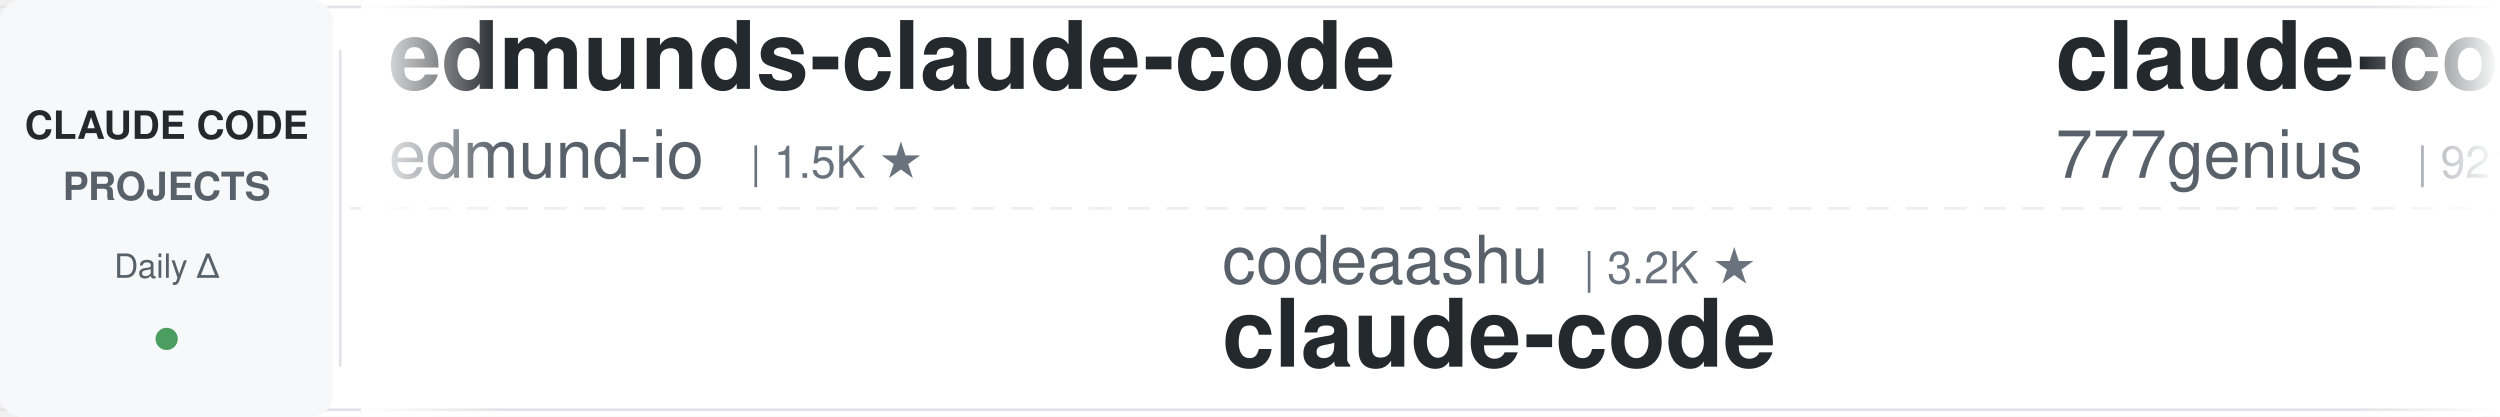
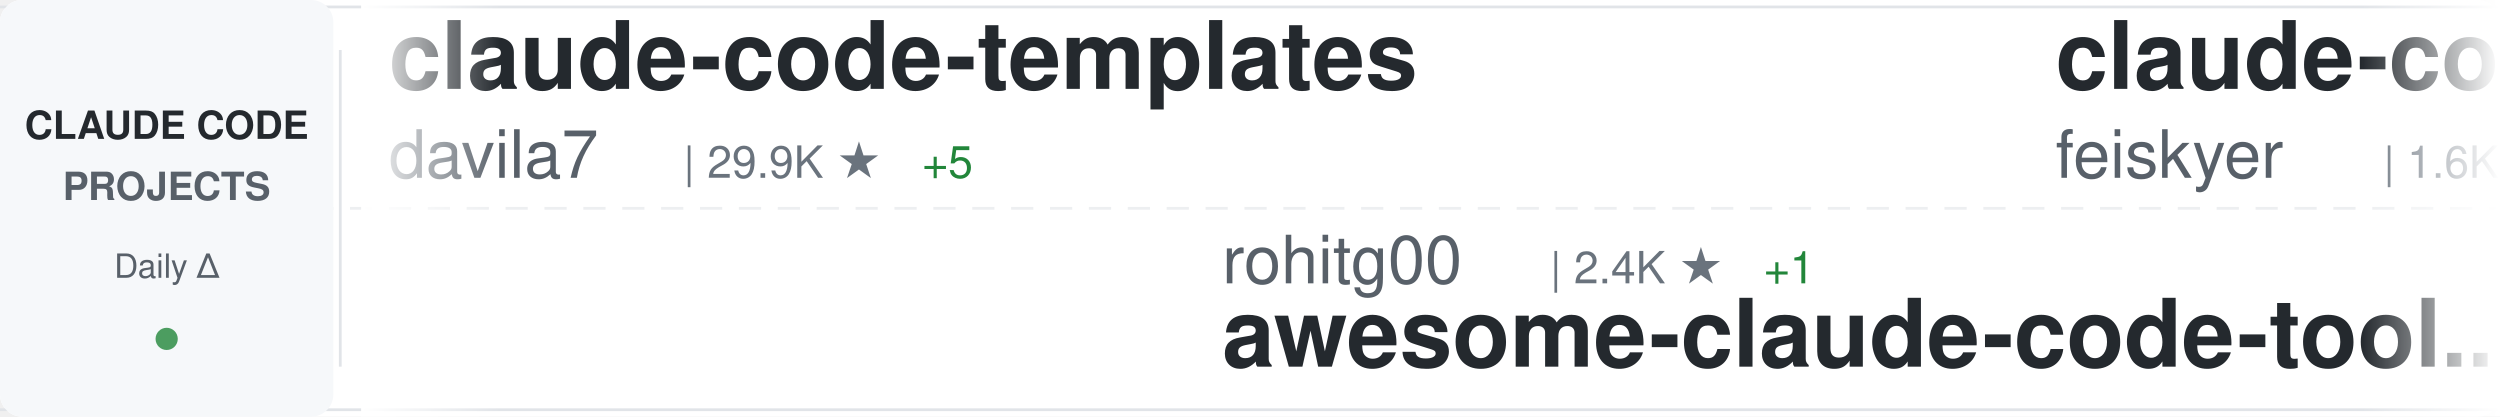
<svg xmlns="http://www.w3.org/2000/svg" width="900" height="150">
  <defs>
    <linearGradient id="awesomeLeftFade" x1="0%" y1="0%" x2="100%" y2="0%">
      <stop offset="0%" style="stop-color:#ffffff;stop-opacity:1" />
      <stop offset="100%" style="stop-color:#ffffff;stop-opacity:0" />
    </linearGradient>
    <linearGradient id="awesomeRightFade" x1="0%" y1="0%" x2="100%" y2="0%">
      <stop offset="0%" style="stop-color:#ffffff;stop-opacity:0" />
      <stop offset="100%" style="stop-color:#ffffff;stop-opacity:1" />
    </linearGradient>
  </defs>
  <rect width="900" height="150" fill="#ffffff" rx="8" />
  <rect x="0" y="2" width="900" height="1" fill="#e1e4e8" />
  <rect x="0" y="147" width="900" height="1" fill="#e1e4e8" />
  <line x1="0" y1="75" x2="900" y2="75" stroke="#e1e4e8" stroke-width="1" stroke-dasharray="8 6" opacity="0.6" />
  <rect x="0" y="0" width="120" height="150" fill="#f6f8fa" rx="8" />
  <text x="60" y="50" font-family="-apple-system, BlinkMacSystemFont, 'Segoe UI', Helvetica, Arial, sans-serif" font-size="14" font-weight="600" fill="#24292e" text-anchor="middle">CLAUDE CODE</text>
  <text x="60" y="72" font-family="-apple-system, BlinkMacSystemFont, 'Segoe UI', Helvetica, Arial, sans-serif" font-size="14" font-weight="600" fill="#586069" text-anchor="middle">PROJECTS</text>
  <text x="60" y="100" font-family="-apple-system, BlinkMacSystemFont, 'Segoe UI', Helvetica, Arial, sans-serif" font-size="12" font-weight="500" fill="#586069" text-anchor="middle">Daily Δ</text>
  <circle cx="60" cy="122" r="4" fill="#22863a" opacity="0.8" />
  <rect x="122" y="18" width="1" height="114" fill="#e1e4e8" />
  <clipPath id="awesomeTickerClip">
    <rect x="130" y="0" width="770" height="150" />
  </clipPath>
  <g clip-path="url(#awesomeTickerClip)">
    <g id="awesomeTickerItems">
      <animateTransform attributeName="transform" attributeType="XML" type="translate" from="0 0" to="-3000 0" dur="54s" repeatCount="indefinite" />
      <g transform="translate(0, 0)">
-         <text x="140" y="32" font-family="-apple-system, BlinkMacSystemFont, 'Segoe UI', Helvetica, Arial, sans-serif" font-size="34" font-weight="600" fill="#24292e">edmunds-claude-code</text>
-         <text x="140" y="64" font-family="-apple-system, BlinkMacSystemFont, 'Segoe UI', Helvetica, Arial, sans-serif" font-size="24" font-weight="400" fill="#586069">edmund-io</text>
-         <text x="270" y="64" font-family="-apple-system, BlinkMacSystemFont, 'Segoe UI', Helvetica, Arial, sans-serif" font-size="16" font-weight="500" fill="#6a737d">| 1.5K ★</text>
+         <text x="140" y="32" font-family="-apple-system, BlinkMacSystemFont, 'Segoe UI', Helvetica, Arial, sans-serif" font-size="34" font-weight="600" fill="#24292e">claude-code-templates</text>
+         <text x="140" y="64" font-family="-apple-system, BlinkMacSystemFont, 'Segoe UI', Helvetica, Arial, sans-serif" font-size="24" font-weight="400" fill="#586069">davila7</text>
+         <text x="246" y="64" font-family="-apple-system, BlinkMacSystemFont, 'Segoe UI', Helvetica, Arial, sans-serif" font-size="16" font-weight="500" fill="#6a737d">| 29.9K ★</text>
+         <text x="332" y="64" font-family="-apple-system, BlinkMacSystemFont, 'Segoe UI', Helvetica, Arial, sans-serif" font-size="16" font-weight="500" fill="#22863a"> +5</text>
      </g>
      <g transform="translate(300, 0)">
-         <text x="140" y="102" font-family="-apple-system, BlinkMacSystemFont, 'Segoe UI', Helvetica, Arial, sans-serif" font-size="24" font-weight="400" fill="#586069">codeaashu</text>
-         <text x="270" y="102" font-family="-apple-system, BlinkMacSystemFont, 'Segoe UI', Helvetica, Arial, sans-serif" font-size="16" font-weight="500" fill="#6a737d">| 3.2K ★</text>
+         <text x="140" y="102" font-family="-apple-system, BlinkMacSystemFont, 'Segoe UI', Helvetica, Arial, sans-serif" font-size="24" font-weight="400" fill="#586069">rohitg00</text>
+         <text x="258" y="102" font-family="-apple-system, BlinkMacSystemFont, 'Segoe UI', Helvetica, Arial, sans-serif" font-size="16" font-weight="500" fill="#6a737d">| 2.4K ★</text>
+         <text x="335" y="102" font-family="-apple-system, BlinkMacSystemFont, 'Segoe UI', Helvetica, Arial, sans-serif" font-size="16" font-weight="500" fill="#22863a"> +1</text>
+         <text x="140" y="132" font-family="-apple-system, BlinkMacSystemFont, 'Segoe UI', Helvetica, Arial, sans-serif" font-size="34" font-weight="600" fill="#24292e">awesome-claude-code-tool...</text>
+       </g>
+       <g transform="translate(600, 0)">
+         <text x="140" y="32" font-family="-apple-system, BlinkMacSystemFont, 'Segoe UI', Helvetica, Arial, sans-serif" font-size="34" font-weight="600" fill="#24292e">claude-code-settings</text>
+         <text x="140" y="64" font-family="-apple-system, BlinkMacSystemFont, 'Segoe UI', Helvetica, Arial, sans-serif" font-size="24" font-weight="400" fill="#586069">feiskyer</text>
+         <text x="258" y="64" font-family="-apple-system, BlinkMacSystemFont, 'Segoe UI', Helvetica, Arial, sans-serif" font-size="16" font-weight="500" fill="#6a737d">| 1.6K ★</text>
+       </g>
+       <g transform="translate(900, 0)">
+         <text x="140" y="102" font-family="-apple-system, BlinkMacSystemFont, 'Segoe UI', Helvetica, Arial, sans-serif" font-size="24" font-weight="400" fill="#586069">darcyegb</text>
+         <text x="258" y="102" font-family="-apple-system, BlinkMacSystemFont, 'Segoe UI', Helvetica, Arial, sans-serif" font-size="16" font-weight="500" fill="#6a737d">| 750 ★</text>
+         <text x="326" y="102" font-family="-apple-system, BlinkMacSystemFont, 'Segoe UI', Helvetica, Arial, sans-serif" font-size="16" font-weight="500" fill="#22863a"> +1</text>
+         <text x="140" y="132" font-family="-apple-system, BlinkMacSystemFont, 'Segoe UI', Helvetica, Arial, sans-serif" font-size="34" font-weight="600" fill="#24292e">ClaudeCodeAgents</text>
+       </g>
+       <g transform="translate(1200, 0)">
+         <text x="140" y="32" font-family="-apple-system, BlinkMacSystemFont, 'Segoe UI', Helvetica, Arial, sans-serif" font-size="34" font-weight="600" fill="#24292e">claude-code-reverse</text>
+         <text x="140" y="64" font-family="-apple-system, BlinkMacSystemFont, 'Segoe UI', Helvetica, Arial, sans-serif" font-size="24" font-weight="400" fill="#586069">Yuyz0112</text>
+         <text x="258" y="64" font-family="-apple-system, BlinkMacSystemFont, 'Segoe UI', Helvetica, Arial, sans-serif" font-size="16" font-weight="500" fill="#6a737d">| 2.4K ★</text>
+       </g>
+       <g transform="translate(1500, 0)">
+         <text x="140" y="102" font-family="-apple-system, BlinkMacSystemFont, 'Segoe UI', Helvetica, Arial, sans-serif" font-size="24" font-weight="400" fill="#586069">alex000kim</text>
+         <text x="282" y="102" font-family="-apple-system, BlinkMacSystemFont, 'Segoe UI', Helvetica, Arial, sans-serif" font-size="16" font-weight="500" fill="#6a737d">| 232 ★</text>
        <text x="140" y="132" font-family="-apple-system, BlinkMacSystemFont, 'Segoe UI', Helvetica, Arial, sans-serif" font-size="34" font-weight="600" fill="#24292e">claude-code</text>
      </g>
-       <g transform="translate(600, 0)">
-         <text x="140" y="32" font-family="-apple-system, BlinkMacSystemFont, 'Segoe UI', Helvetica, Arial, sans-serif" font-size="34" font-weight="600" fill="#24292e">claude-code-source-code</text>
-         <text x="140" y="64" font-family="-apple-system, BlinkMacSystemFont, 'Segoe UI', Helvetica, Arial, sans-serif" font-size="24" font-weight="400" fill="#586069">777genius</text>
-         <text x="270" y="64" font-family="-apple-system, BlinkMacSystemFont, 'Segoe UI', Helvetica, Arial, sans-serif" font-size="16" font-weight="500" fill="#6a737d">| 921 ★</text>
-       </g>
-       <g transform="translate(900, 0)">
-         <text x="140" y="102" font-family="-apple-system, BlinkMacSystemFont, 'Segoe UI', Helvetica, Arial, sans-serif" font-size="24" font-weight="400" fill="#586069">claude-code-best</text>
-         <text x="354" y="102" font-family="-apple-system, BlinkMacSystemFont, 'Segoe UI', Helvetica, Arial, sans-serif" font-size="16" font-weight="500" fill="#6a737d">| 21.6K ★</text>
-         <text x="440" y="102" font-family="-apple-system, BlinkMacSystemFont, 'Segoe UI', Helvetica, Arial, sans-serif" font-size="16" font-weight="500" fill="#22863a"> +4</text>
-         <text x="140" y="132" font-family="-apple-system, BlinkMacSystemFont, 'Segoe UI', Helvetica, Arial, sans-serif" font-size="34" font-weight="600" fill="#24292e">claude-code</text>
-       </g>
-       <g transform="translate(1200, 0)">
-         <text x="140" y="32" font-family="-apple-system, BlinkMacSystemFont, 'Segoe UI', Helvetica, Arial, sans-serif" font-size="34" font-weight="600" fill="#24292e">claude-coder</text>
-         <text x="140" y="64" font-family="-apple-system, BlinkMacSystemFont, 'Segoe UI', Helvetica, Arial, sans-serif" font-size="24" font-weight="400" fill="#586069">kodu-ai</text>
-         <text x="246" y="64" font-family="-apple-system, BlinkMacSystemFont, 'Segoe UI', Helvetica, Arial, sans-serif" font-size="16" font-weight="500" fill="#6a737d">| 5.3K ★</text>
-       </g>
-       <g transform="translate(1500, 0)">
-         <text x="140" y="102" font-family="-apple-system, BlinkMacSystemFont, 'Segoe UI', Helvetica, Arial, sans-serif" font-size="24" font-weight="400" fill="#586069">oboard</text>
-         <text x="234" y="102" font-family="-apple-system, BlinkMacSystemFont, 'Segoe UI', Helvetica, Arial, sans-serif" font-size="16" font-weight="500" fill="#6a737d">| 3.3K ★</text>
-         <text x="140" y="132" font-family="-apple-system, BlinkMacSystemFont, 'Segoe UI', Helvetica, Arial, sans-serif" font-size="34" font-weight="600" fill="#24292e">claude-code-rev</text>
-       </g>
      <g transform="translate(1800, 0)">
-         <text x="140" y="32" font-family="-apple-system, BlinkMacSystemFont, 'Segoe UI', Helvetica, Arial, sans-serif" font-size="34" font-weight="600" fill="#24292e">ClaudeCode</text>
-         <text x="140" y="64" font-family="-apple-system, BlinkMacSystemFont, 'Segoe UI', Helvetica, Arial, sans-serif" font-size="24" font-weight="400" fill="#586069">guanshan</text>
-         <text x="258" y="64" font-family="-apple-system, BlinkMacSystemFont, 'Segoe UI', Helvetica, Arial, sans-serif" font-size="16" font-weight="500" fill="#6a737d">| 61 ★</text>
+         <text x="140" y="32" font-family="-apple-system, BlinkMacSystemFont, 'Segoe UI', Helvetica, Arial, sans-serif" font-size="34" font-weight="600" fill="#24292e">Claude-Code-Source-Study</text>
+         <text x="140" y="64" font-family="-apple-system, BlinkMacSystemFont, 'Segoe UI', Helvetica, Arial, sans-serif" font-size="24" font-weight="400" fill="#586069">luyao618</text>
+         <text x="258" y="64" font-family="-apple-system, BlinkMacSystemFont, 'Segoe UI', Helvetica, Arial, sans-serif" font-size="16" font-weight="500" fill="#6a737d">| 1.6K ★</text>
+         <text x="335" y="64" font-family="-apple-system, BlinkMacSystemFont, 'Segoe UI', Helvetica, Arial, sans-serif" font-size="16" font-weight="500" fill="#22863a"> +2</text>
      </g>
      <g transform="translate(2100, 0)">
-         <text x="140" y="102" font-family="-apple-system, BlinkMacSystemFont, 'Segoe UI', Helvetica, Arial, sans-serif" font-size="24" font-weight="400" fill="#586069">jeremylongshore</text>
-         <text x="342" y="102" font-family="-apple-system, BlinkMacSystemFont, 'Segoe UI', Helvetica, Arial, sans-serif" font-size="16" font-weight="500" fill="#6a737d">| 2.6K ★</text>
-         <text x="140" y="132" font-family="-apple-system, BlinkMacSystemFont, 'Segoe UI', Helvetica, Arial, sans-serif" font-size="34" font-weight="600" fill="#24292e">claude-code-plugins-plus...</text>
+         <text x="140" y="102" font-family="-apple-system, BlinkMacSystemFont, 'Segoe UI', Helvetica, Arial, sans-serif" font-size="24" font-weight="400" fill="#586069">jqueryscript</text>
+         <text x="306" y="102" font-family="-apple-system, BlinkMacSystemFont, 'Segoe UI', Helvetica, Arial, sans-serif" font-size="16" font-weight="500" fill="#6a737d">| 478 ★</text>
+         <text x="140" y="132" font-family="-apple-system, BlinkMacSystemFont, 'Segoe UI', Helvetica, Arial, sans-serif" font-size="34" font-weight="600" fill="#24292e">awesome-claude-code</text>
      </g>
      <g transform="translate(2400, 0)">
-         <text x="140" y="32" font-family="-apple-system, BlinkMacSystemFont, 'Segoe UI', Helvetica, Arial, sans-serif" font-size="34" font-weight="600" fill="#24292e">arcads-claude-code</text>
-         <text x="140" y="64" font-family="-apple-system, BlinkMacSystemFont, 'Segoe UI', Helvetica, Arial, sans-serif" font-size="24" font-weight="400" fill="#586069">krusemediallc</text>
-         <text x="318" y="64" font-family="-apple-system, BlinkMacSystemFont, 'Segoe UI', Helvetica, Arial, sans-serif" font-size="16" font-weight="500" fill="#6a737d">| 1.0K ★</text>
-         <text x="395" y="64" font-family="-apple-system, BlinkMacSystemFont, 'Segoe UI', Helvetica, Arial, sans-serif" font-size="16" font-weight="500" fill="#22863a"> +2</text>
+         <text x="140" y="32" font-family="-apple-system, BlinkMacSystemFont, 'Segoe UI', Helvetica, Arial, sans-serif" font-size="34" font-weight="600" fill="#24292e">claude-code-harness</text>
+         <text x="140" y="64" font-family="-apple-system, BlinkMacSystemFont, 'Segoe UI', Helvetica, Arial, sans-serif" font-size="24" font-weight="400" fill="#586069">Chachamaru127</text>
+         <text x="318" y="64" font-family="-apple-system, BlinkMacSystemFont, 'Segoe UI', Helvetica, Arial, sans-serif" font-size="16" font-weight="500" fill="#6a737d">| 3.0K ★</text>
+         <text x="395" y="64" font-family="-apple-system, BlinkMacSystemFont, 'Segoe UI', Helvetica, Arial, sans-serif" font-size="16" font-weight="500" fill="#22863a"> +1</text>
      </g>
      <g transform="translate(2700, 0)">
-         <text x="140" y="102" font-family="-apple-system, BlinkMacSystemFont, 'Segoe UI', Helvetica, Arial, sans-serif" font-size="24" font-weight="400" fill="#586069">musistudio</text>
-         <text x="282" y="102" font-family="-apple-system, BlinkMacSystemFont, 'Segoe UI', Helvetica, Arial, sans-serif" font-size="16" font-weight="500" fill="#6a737d">| 36.2K ★</text>
-         <text x="368" y="102" font-family="-apple-system, BlinkMacSystemFont, 'Segoe UI', Helvetica, Arial, sans-serif" font-size="16" font-weight="500" fill="#22863a"> +3</text>
-         <text x="140" y="132" font-family="-apple-system, BlinkMacSystemFont, 'Segoe UI', Helvetica, Arial, sans-serif" font-size="34" font-weight="600" fill="#24292e">claude-code-router</text>
+         <text x="140" y="102" font-family="-apple-system, BlinkMacSystemFont, 'Segoe UI', Helvetica, Arial, sans-serif" font-size="24" font-weight="400" fill="#586069">shareAI-lab</text>
+         <text x="294" y="102" font-family="-apple-system, BlinkMacSystemFont, 'Segoe UI', Helvetica, Arial, sans-serif" font-size="16" font-weight="500" fill="#6a737d">| 72.3K ★</text>
+         <text x="380" y="102" font-family="-apple-system, BlinkMacSystemFont, 'Segoe UI', Helvetica, Arial, sans-serif" font-size="16" font-weight="500" fill="#22863a"> +11</text>
+         <text x="140" y="132" font-family="-apple-system, BlinkMacSystemFont, 'Segoe UI', Helvetica, Arial, sans-serif" font-size="34" font-weight="600" fill="#24292e">learn-claude-code</text>
      </g>
      <g transform="translate(3000, 0)">
-         <text x="140" y="32" font-family="-apple-system, BlinkMacSystemFont, 'Segoe UI', Helvetica, Arial, sans-serif" font-size="34" font-weight="600" fill="#24292e">edmunds-claude-code</text>
-         <text x="140" y="64" font-family="-apple-system, BlinkMacSystemFont, 'Segoe UI', Helvetica, Arial, sans-serif" font-size="24" font-weight="400" fill="#586069">edmund-io</text>
-         <text x="270" y="64" font-family="-apple-system, BlinkMacSystemFont, 'Segoe UI', Helvetica, Arial, sans-serif" font-size="16" font-weight="500" fill="#6a737d">| 1.5K ★</text>
+         <text x="140" y="32" font-family="-apple-system, BlinkMacSystemFont, 'Segoe UI', Helvetica, Arial, sans-serif" font-size="34" font-weight="600" fill="#24292e">claude-code-templates</text>
+         <text x="140" y="64" font-family="-apple-system, BlinkMacSystemFont, 'Segoe UI', Helvetica, Arial, sans-serif" font-size="24" font-weight="400" fill="#586069">davila7</text>
+         <text x="246" y="64" font-family="-apple-system, BlinkMacSystemFont, 'Segoe UI', Helvetica, Arial, sans-serif" font-size="16" font-weight="500" fill="#6a737d">| 29.9K ★</text>
+         <text x="332" y="64" font-family="-apple-system, BlinkMacSystemFont, 'Segoe UI', Helvetica, Arial, sans-serif" font-size="16" font-weight="500" fill="#22863a"> +5</text>
      </g>
      <g transform="translate(3300, 0)">
-         <text x="140" y="102" font-family="-apple-system, BlinkMacSystemFont, 'Segoe UI', Helvetica, Arial, sans-serif" font-size="24" font-weight="400" fill="#586069">codeaashu</text>
-         <text x="270" y="102" font-family="-apple-system, BlinkMacSystemFont, 'Segoe UI', Helvetica, Arial, sans-serif" font-size="16" font-weight="500" fill="#6a737d">| 3.2K ★</text>
-         <text x="140" y="132" font-family="-apple-system, BlinkMacSystemFont, 'Segoe UI', Helvetica, Arial, sans-serif" font-size="34" font-weight="600" fill="#24292e">claude-code</text>
+         <text x="140" y="102" font-family="-apple-system, BlinkMacSystemFont, 'Segoe UI', Helvetica, Arial, sans-serif" font-size="24" font-weight="400" fill="#586069">rohitg00</text>
+         <text x="258" y="102" font-family="-apple-system, BlinkMacSystemFont, 'Segoe UI', Helvetica, Arial, sans-serif" font-size="16" font-weight="500" fill="#6a737d">| 2.4K ★</text>
+         <text x="335" y="102" font-family="-apple-system, BlinkMacSystemFont, 'Segoe UI', Helvetica, Arial, sans-serif" font-size="16" font-weight="500" fill="#22863a"> +1</text>
+         <text x="140" y="132" font-family="-apple-system, BlinkMacSystemFont, 'Segoe UI', Helvetica, Arial, sans-serif" font-size="34" font-weight="600" fill="#24292e">awesome-claude-code-tool...</text>
      </g>
      <g transform="translate(3600, 0)">
-         <text x="140" y="32" font-family="-apple-system, BlinkMacSystemFont, 'Segoe UI', Helvetica, Arial, sans-serif" font-size="34" font-weight="600" fill="#24292e">claude-code-source-code</text>
-         <text x="140" y="64" font-family="-apple-system, BlinkMacSystemFont, 'Segoe UI', Helvetica, Arial, sans-serif" font-size="24" font-weight="400" fill="#586069">777genius</text>
-         <text x="270" y="64" font-family="-apple-system, BlinkMacSystemFont, 'Segoe UI', Helvetica, Arial, sans-serif" font-size="16" font-weight="500" fill="#6a737d">| 921 ★</text>
+         <text x="140" y="32" font-family="-apple-system, BlinkMacSystemFont, 'Segoe UI', Helvetica, Arial, sans-serif" font-size="34" font-weight="600" fill="#24292e">claude-code-settings</text>
+         <text x="140" y="64" font-family="-apple-system, BlinkMacSystemFont, 'Segoe UI', Helvetica, Arial, sans-serif" font-size="24" font-weight="400" fill="#586069">feiskyer</text>
+         <text x="258" y="64" font-family="-apple-system, BlinkMacSystemFont, 'Segoe UI', Helvetica, Arial, sans-serif" font-size="16" font-weight="500" fill="#6a737d">| 1.6K ★</text>
      </g>
      <g transform="translate(3900, 0)">
-         <text x="140" y="102" font-family="-apple-system, BlinkMacSystemFont, 'Segoe UI', Helvetica, Arial, sans-serif" font-size="24" font-weight="400" fill="#586069">claude-code-best</text>
-         <text x="354" y="102" font-family="-apple-system, BlinkMacSystemFont, 'Segoe UI', Helvetica, Arial, sans-serif" font-size="16" font-weight="500" fill="#6a737d">| 21.6K ★</text>
-         <text x="440" y="102" font-family="-apple-system, BlinkMacSystemFont, 'Segoe UI', Helvetica, Arial, sans-serif" font-size="16" font-weight="500" fill="#22863a"> +4</text>
-         <text x="140" y="132" font-family="-apple-system, BlinkMacSystemFont, 'Segoe UI', Helvetica, Arial, sans-serif" font-size="34" font-weight="600" fill="#24292e">claude-code</text>
+         <text x="140" y="102" font-family="-apple-system, BlinkMacSystemFont, 'Segoe UI', Helvetica, Arial, sans-serif" font-size="24" font-weight="400" fill="#586069">darcyegb</text>
+         <text x="258" y="102" font-family="-apple-system, BlinkMacSystemFont, 'Segoe UI', Helvetica, Arial, sans-serif" font-size="16" font-weight="500" fill="#6a737d">| 750 ★</text>
+         <text x="326" y="102" font-family="-apple-system, BlinkMacSystemFont, 'Segoe UI', Helvetica, Arial, sans-serif" font-size="16" font-weight="500" fill="#22863a"> +1</text>
+         <text x="140" y="132" font-family="-apple-system, BlinkMacSystemFont, 'Segoe UI', Helvetica, Arial, sans-serif" font-size="34" font-weight="600" fill="#24292e">ClaudeCodeAgents</text>
      </g>
    </g>
  </g>
  <rect x="130" y="0" width="50" height="150" fill="url(#awesomeLeftFade)" />
  <rect x="850" y="0" width="50" height="150" fill="url(#awesomeRightFade)" />
</svg>
